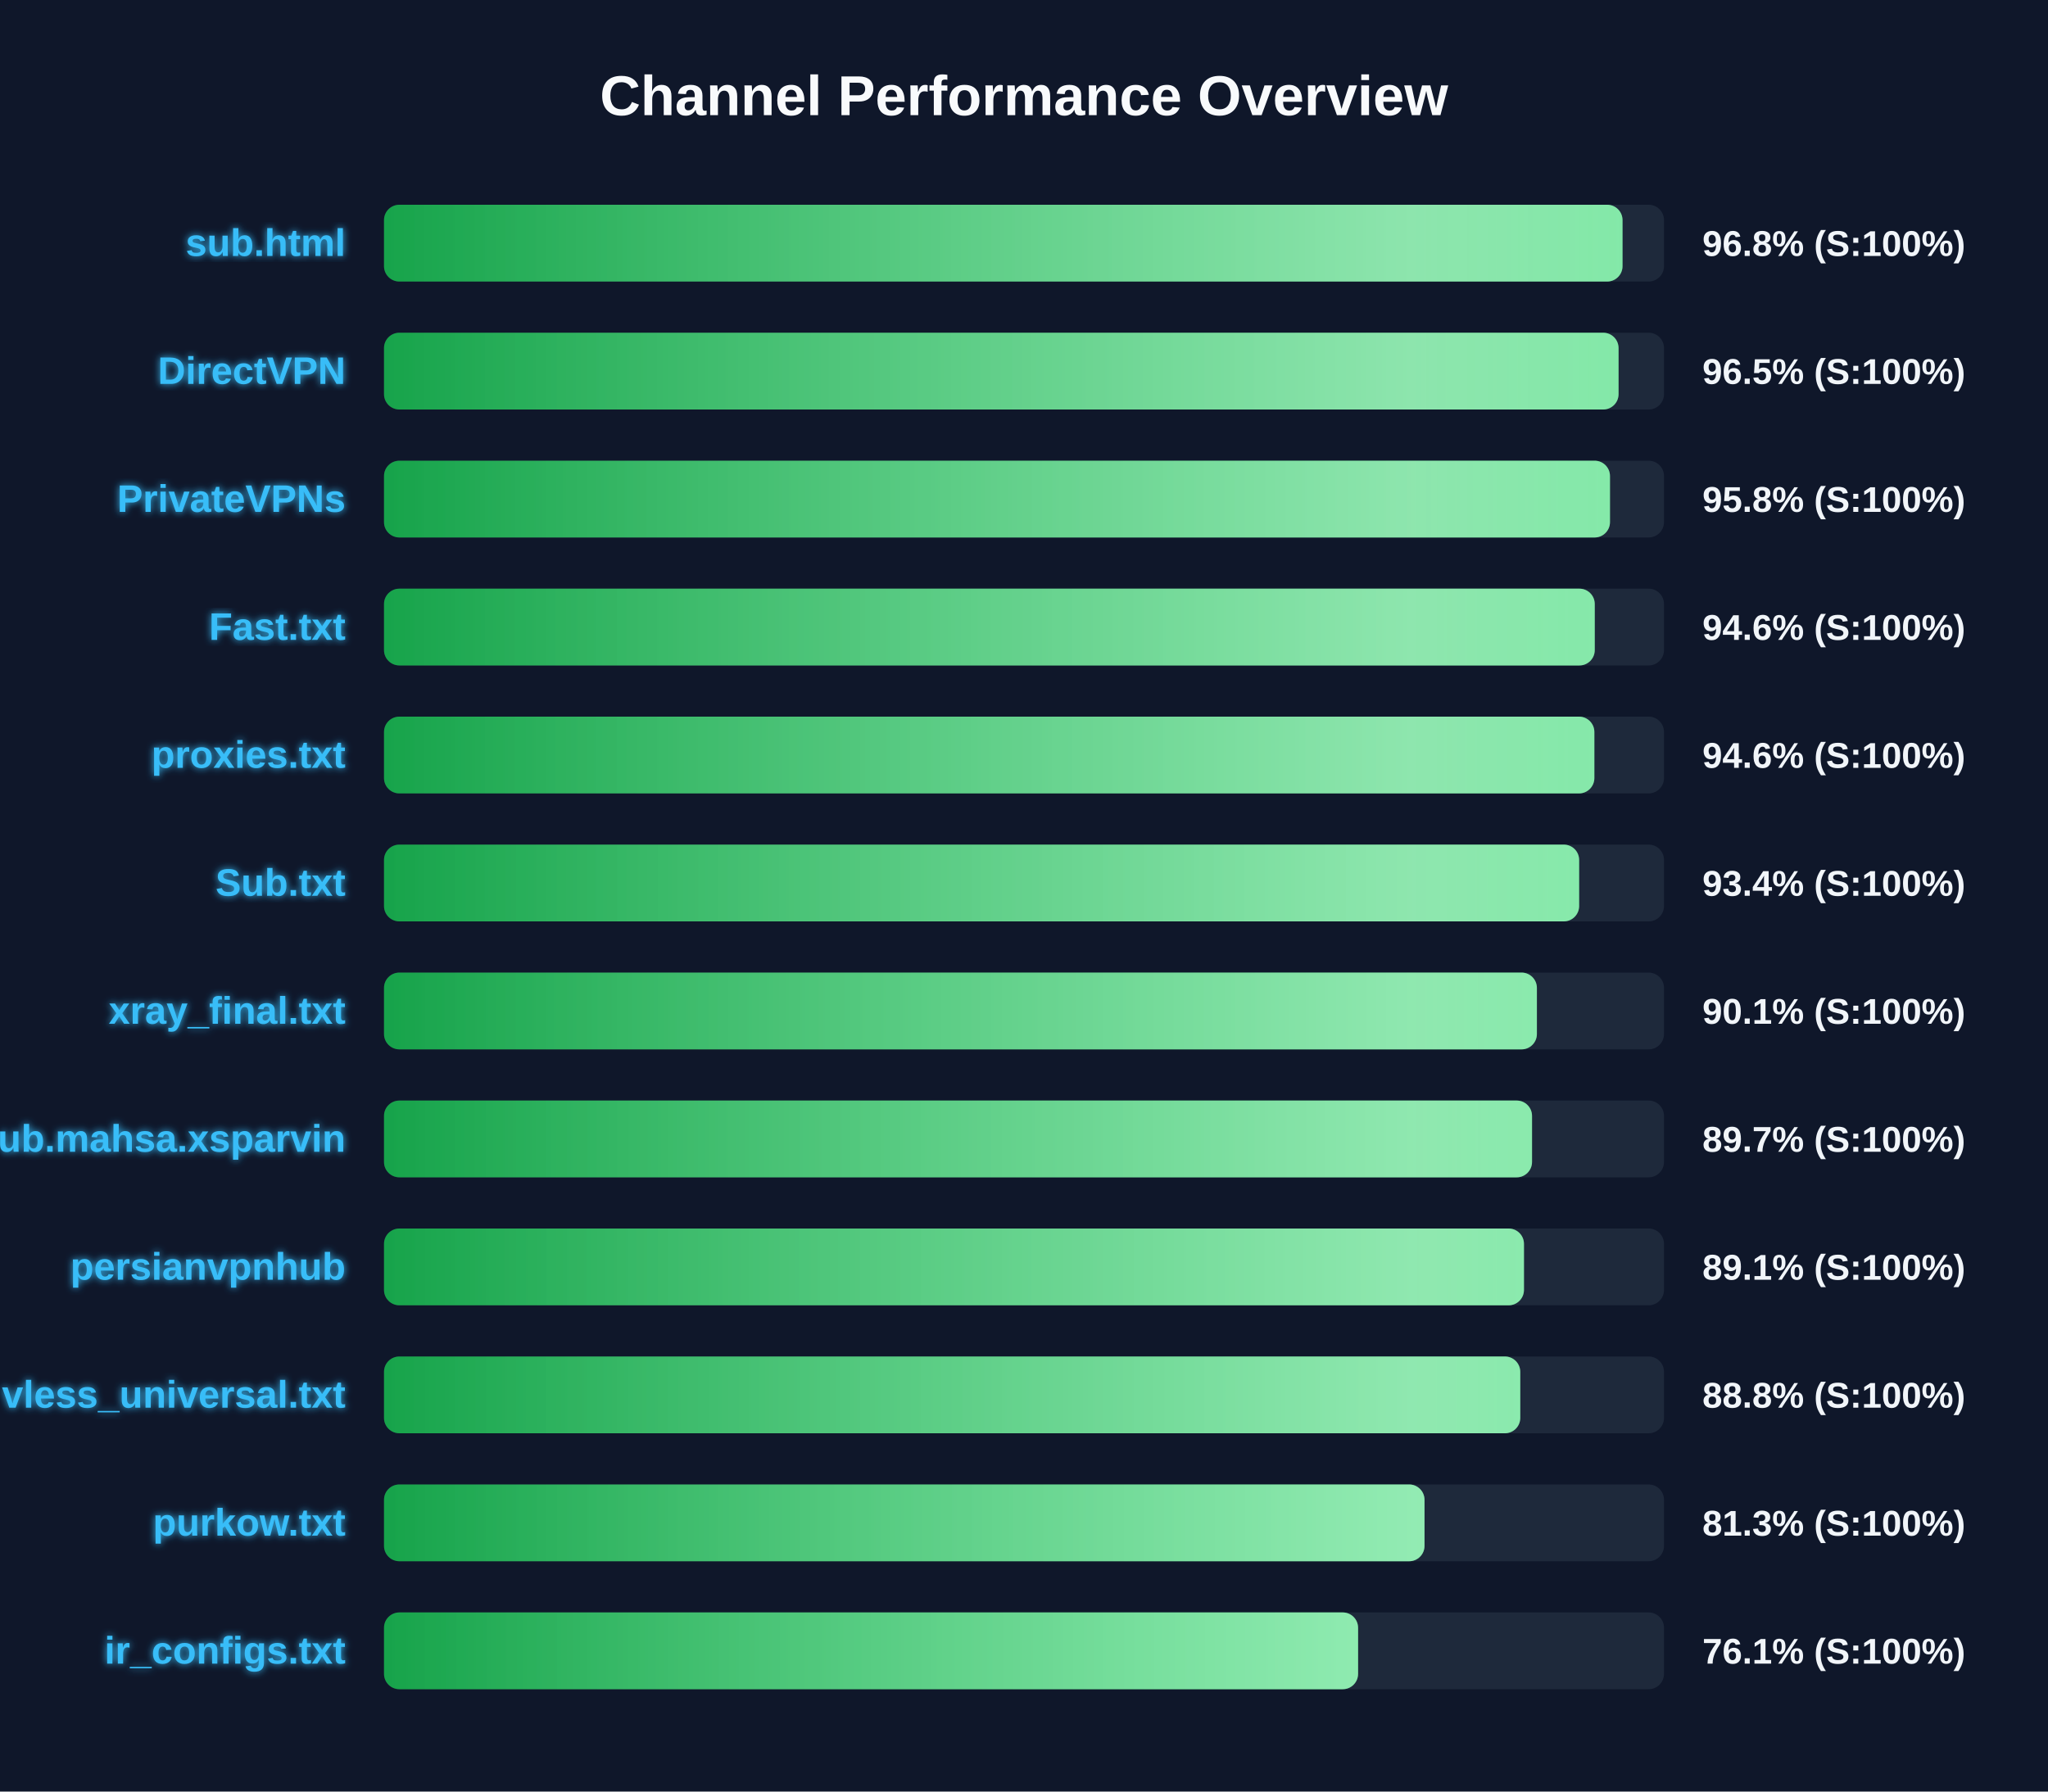
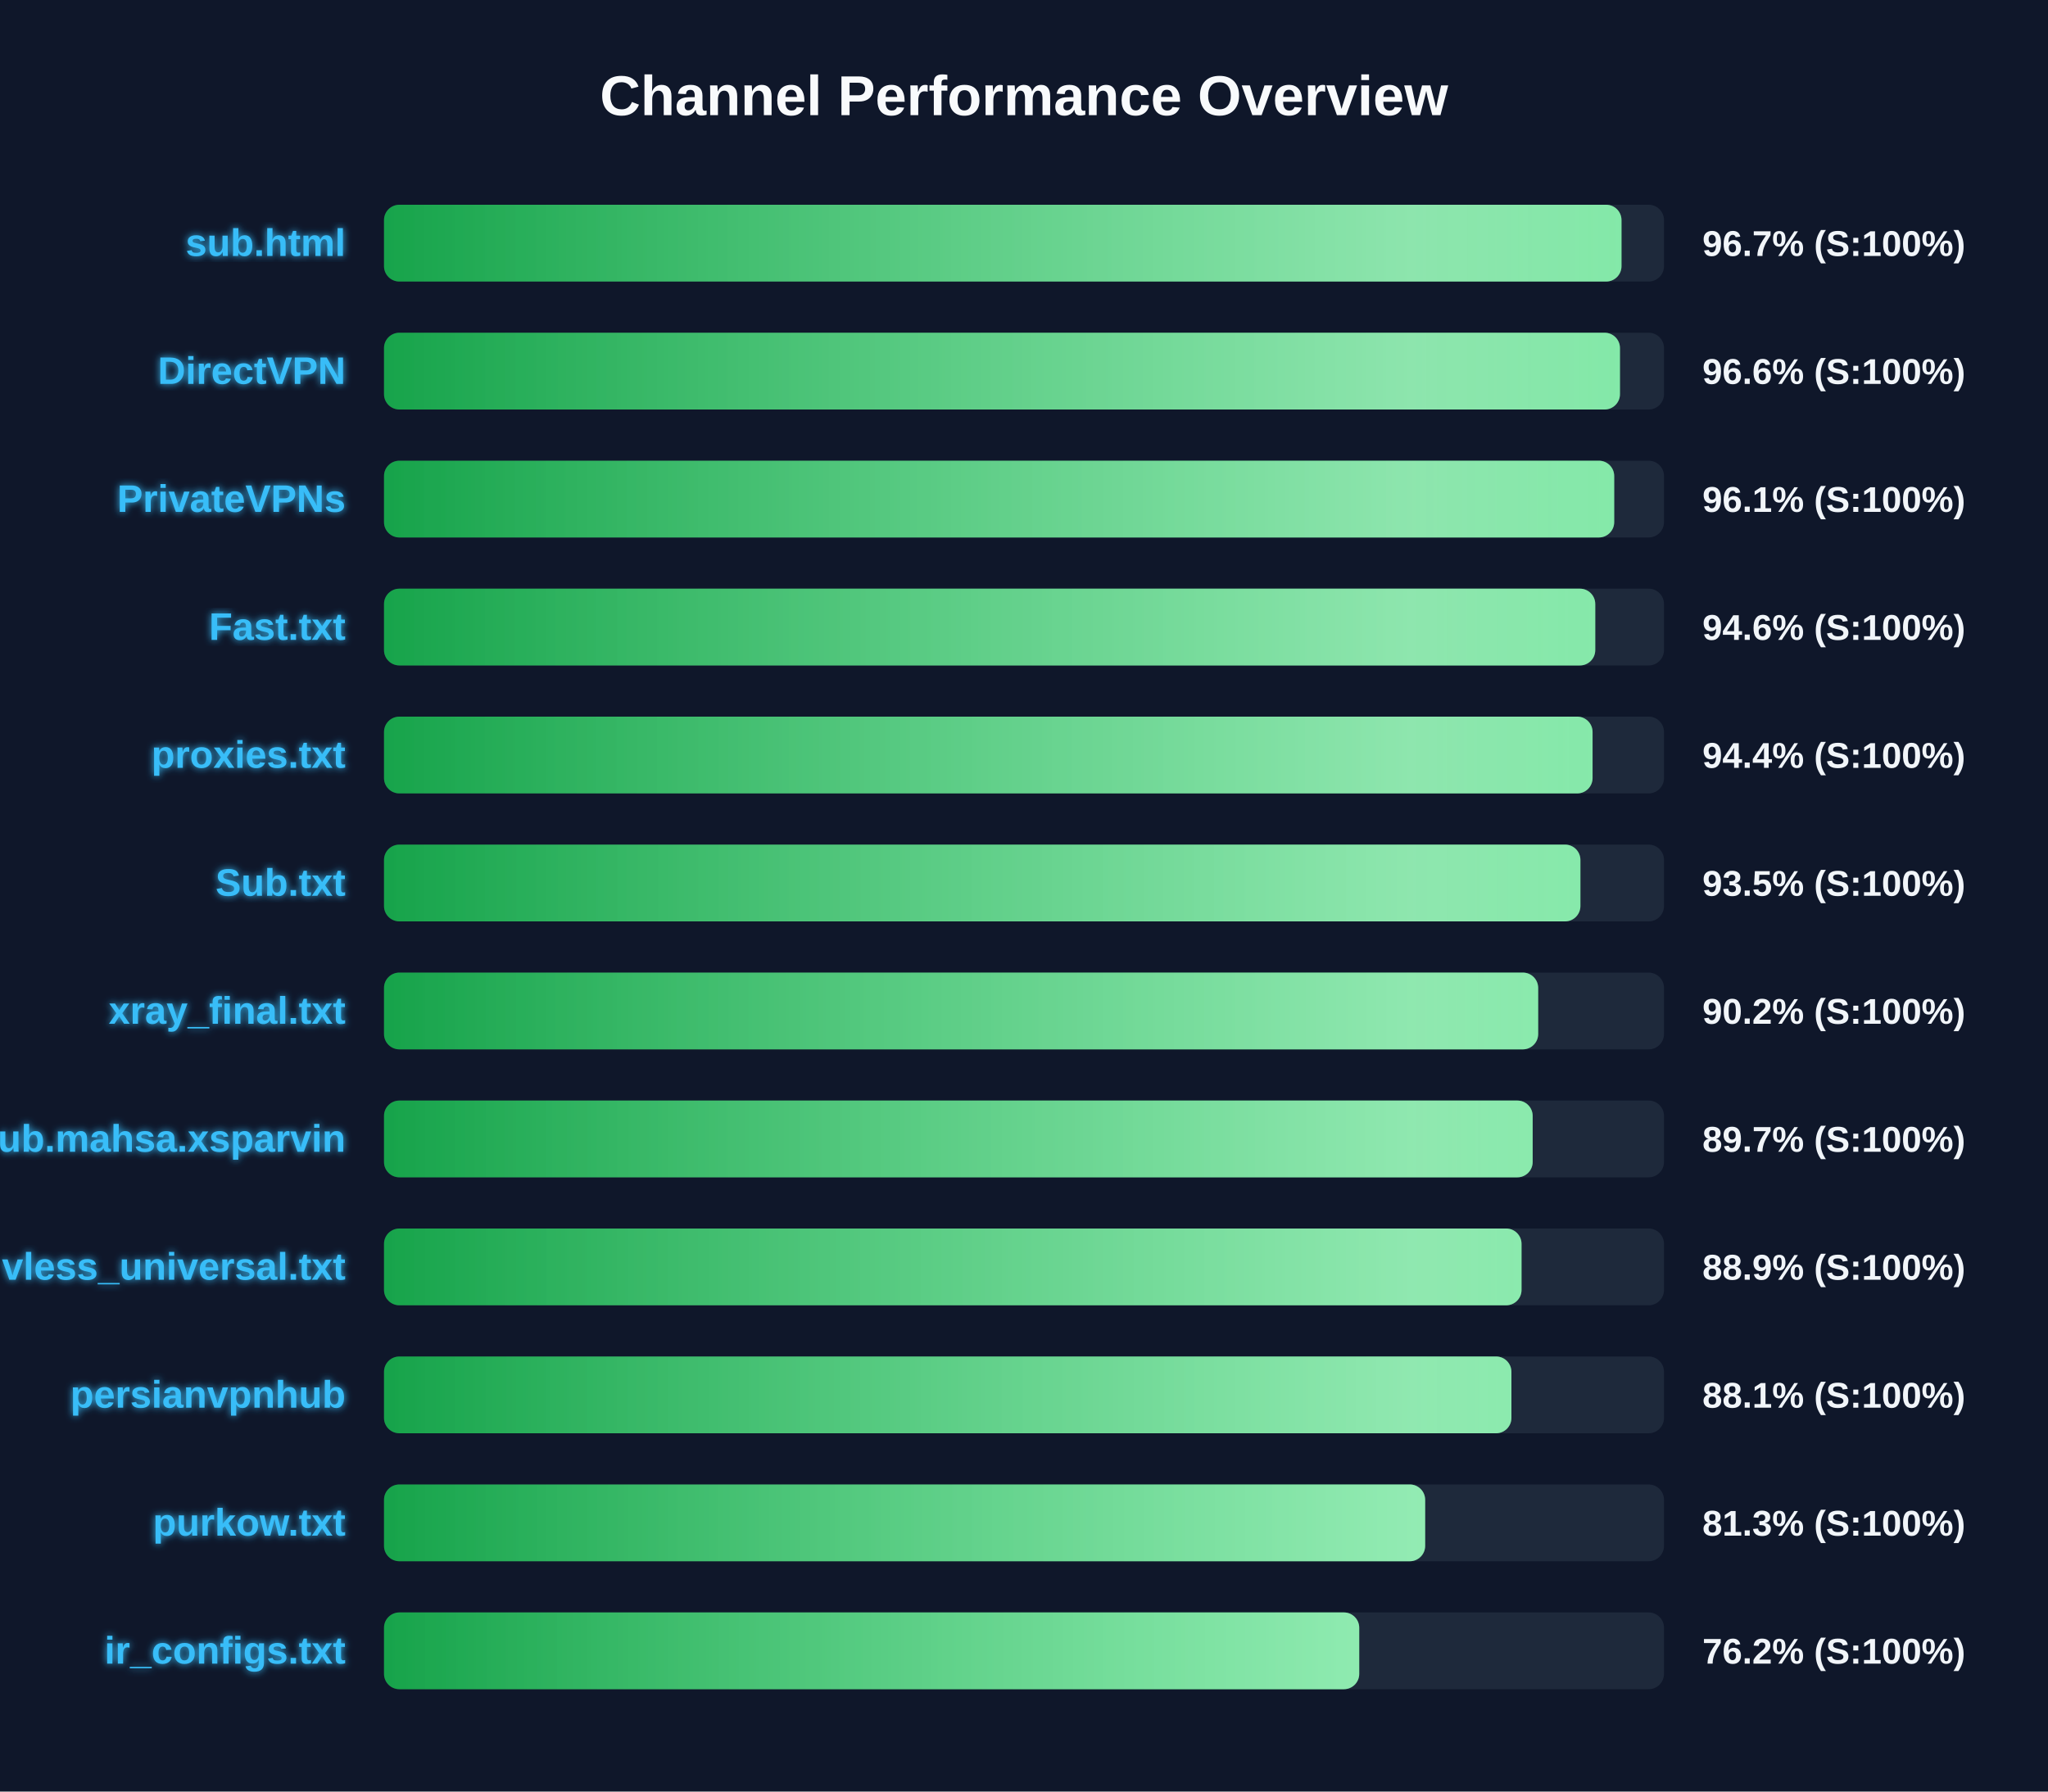
<svg xmlns="http://www.w3.org/2000/svg" width="800" height="700" version="1.1">
  <defs>
    <linearGradient id="grad-green" x1="0%" y1="0%" x2="100%" y2="0%">
      <stop offset="0%" stop-color="#16a34a" />
      <stop offset="100%" stop-color="#4ade80" />
    </linearGradient>
    <linearGradient id="grad-yellow" x1="0%" y1="0%" x2="100%" y2="0%">
      <stop offset="0%" stop-color="#ca8a04" />
      <stop offset="100%" stop-color="#fde047" />
    </linearGradient>
    <linearGradient id="grad-red" x1="0%" y1="0%" x2="100%" y2="0%">
      <stop offset="0%" stop-color="#dc2626" />
      <stop offset="100%" stop-color="#f87171" />
    </linearGradient>
    <linearGradient id="shimmer" x1="0%" y1="0%" x2="100%" y2="0%">
      <stop offset="0%" stop-color="rgba(255,255,255,0)" />
      <stop offset="50%" stop-color="rgba(255,255,255,0.4)" />
      <stop offset="100%" stop-color="rgba(255,255,255,0)" />
    </linearGradient>
    <filter id="glow" x="-20%" y="-20%" width="140%" height="140%">
      <feGaussianBlur stdDeviation="1.5" result="blur" />
      <feComposite in="SourceGraphic" in2="blur" operator="over" />
    </filter>
  </defs>
  <style>
        .bg-rect { fill: #0f172a; }
        .title { font: bold 22px 'Segoe UI', Arial, sans-serif; fill: #f8fafc; }
        .row { font: bold 15px 'Segoe UI', Arial, sans-serif; fill: #38bdf8; filter: url(#glow); }
        .score { font: bold 14px 'Segoe UI', Arial, sans-serif; fill: #f1f5f9; }
        @keyframes shimmer-anim {
            0% { transform: translateX(-100%); }
            100% { transform: translateX(200%); }
        }
        .shimmer-rect {
            animation: shimmer-anim 2.5s infinite linear;
        }
    </style>
  <rect width="100%" height="100%" class="bg-rect" />
  <text x="400" y="45" text-anchor="middle" class="title">Channel Performance Overview</text>
  <rect x="150" y="80" width="500" height="30" fill="#1e293b" rx="6" />
  <clipPath id="clip-0">
-     <rect x="150" y="80" width="483.8" height="30" rx="6" />
+     <rect x="150" y="80" width="483.4" height="30" rx="6" />
  </clipPath>
-   <rect x="150" y="80" width="483.8" height="30" fill="url(#grad-green)" rx="6" />
+   <rect x="150" y="80" width="483.4" height="30" fill="url(#grad-green)" rx="6" />
  <g clip-path="url(#clip-0)">
    <rect x="150" y="80" width="100%" height="30" fill="url(#shimmer)" class="shimmer-rect" />
  </g>
  <text x="135" y="100" text-anchor="end" class="row">sub.html</text>
-   <text x="665" y="100" text-anchor="start" class="score">96.8% (S:100%)</text>
+   <text x="665" y="100" text-anchor="start" class="score">96.7% (S:100%)</text>
  <rect x="150" y="130" width="500" height="30" fill="#1e293b" rx="6" />
  <clipPath id="clip-1">
-     <rect x="150" y="130" width="482.25" height="30" rx="6" />
+     <rect x="150" y="130" width="482.8" height="30" rx="6" />
  </clipPath>
-   <rect x="150" y="130" width="482.25" height="30" fill="url(#grad-green)" rx="6" />
+   <rect x="150" y="130" width="482.8" height="30" fill="url(#grad-green)" rx="6" />
  <g clip-path="url(#clip-1)">
    <rect x="150" y="130" width="100%" height="30" fill="url(#shimmer)" class="shimmer-rect" />
  </g>
  <text x="135" y="150" text-anchor="end" class="row">DirectVPN</text>
-   <text x="665" y="150" text-anchor="start" class="score">96.5% (S:100%)</text>
+   <text x="665" y="150" text-anchor="start" class="score">96.6% (S:100%)</text>
  <rect x="150" y="180" width="500" height="30" fill="#1e293b" rx="6" />
  <clipPath id="clip-2">
-     <rect x="150" y="180" width="478.9" height="30" rx="6" />
+     <rect x="150" y="180" width="480.55" height="30" rx="6" />
  </clipPath>
-   <rect x="150" y="180" width="478.9" height="30" fill="url(#grad-green)" rx="6" />
+   <rect x="150" y="180" width="480.55" height="30" fill="url(#grad-green)" rx="6" />
  <g clip-path="url(#clip-2)">
    <rect x="150" y="180" width="100%" height="30" fill="url(#shimmer)" class="shimmer-rect" />
  </g>
  <text x="135" y="200" text-anchor="end" class="row">PrivateVPNs</text>
-   <text x="665" y="200" text-anchor="start" class="score">95.8% (S:100%)</text>
+   <text x="665" y="200" text-anchor="start" class="score">96.1% (S:100%)</text>
  <rect x="150" y="230" width="500" height="30" fill="#1e293b" rx="6" />
  <clipPath id="clip-3">
-     <rect x="150" y="230" width="472.95" height="30" rx="6" />
+     <rect x="150" y="230" width="473.15" height="30" rx="6" />
  </clipPath>
-   <rect x="150" y="230" width="472.95" height="30" fill="url(#grad-green)" rx="6" />
+   <rect x="150" y="230" width="473.15" height="30" fill="url(#grad-green)" rx="6" />
  <g clip-path="url(#clip-3)">
    <rect x="150" y="230" width="100%" height="30" fill="url(#shimmer)" class="shimmer-rect" />
  </g>
  <text x="135" y="250" text-anchor="end" class="row">Fast.txt</text>
  <text x="665" y="250" text-anchor="start" class="score">94.6% (S:100%)</text>
  <rect x="150" y="280" width="500" height="30" fill="#1e293b" rx="6" />
  <clipPath id="clip-4">
-     <rect x="150" y="280" width="472.8" height="30" rx="6" />
+     <rect x="150" y="280" width="472.1" height="30" rx="6" />
  </clipPath>
-   <rect x="150" y="280" width="472.8" height="30" fill="url(#grad-green)" rx="6" />
+   <rect x="150" y="280" width="472.1" height="30" fill="url(#grad-green)" rx="6" />
  <g clip-path="url(#clip-4)">
    <rect x="150" y="280" width="100%" height="30" fill="url(#shimmer)" class="shimmer-rect" />
  </g>
  <text x="135" y="300" text-anchor="end" class="row">proxies.txt</text>
-   <text x="665" y="300" text-anchor="start" class="score">94.6% (S:100%)</text>
+   <text x="665" y="300" text-anchor="start" class="score">94.4% (S:100%)</text>
  <rect x="150" y="330" width="500" height="30" fill="#1e293b" rx="6" />
  <clipPath id="clip-5">
-     <rect x="150" y="330" width="466.85" height="30" rx="6" />
+     <rect x="150" y="330" width="467.35" height="30" rx="6" />
  </clipPath>
-   <rect x="150" y="330" width="466.85" height="30" fill="url(#grad-green)" rx="6" />
+   <rect x="150" y="330" width="467.35" height="30" fill="url(#grad-green)" rx="6" />
  <g clip-path="url(#clip-5)">
    <rect x="150" y="330" width="100%" height="30" fill="url(#shimmer)" class="shimmer-rect" />
  </g>
  <text x="135" y="350" text-anchor="end" class="row">Sub.txt</text>
-   <text x="665" y="350" text-anchor="start" class="score">93.4% (S:100%)</text>
+   <text x="665" y="350" text-anchor="start" class="score">93.5% (S:100%)</text>
  <rect x="150" y="380" width="500" height="30" fill="#1e293b" rx="6" />
  <clipPath id="clip-6">
-     <rect x="150" y="380" width="450.35" height="30" rx="6" />
+     <rect x="150" y="380" width="450.85" height="30" rx="6" />
  </clipPath>
-   <rect x="150" y="380" width="450.35" height="30" fill="url(#grad-green)" rx="6" />
+   <rect x="150" y="380" width="450.85" height="30" fill="url(#grad-green)" rx="6" />
  <g clip-path="url(#clip-6)">
    <rect x="150" y="380" width="100%" height="30" fill="url(#shimmer)" class="shimmer-rect" />
  </g>
  <text x="135" y="400" text-anchor="end" class="row">xray_final.txt</text>
-   <text x="665" y="400" text-anchor="start" class="score">90.1% (S:100%)</text>
+   <text x="665" y="400" text-anchor="start" class="score">90.2% (S:100%)</text>
  <rect x="150" y="430" width="500" height="30" fill="#1e293b" rx="6" />
  <clipPath id="clip-7">
-     <rect x="150" y="430" width="448.45" height="30" rx="6" />
+     <rect x="150" y="430" width="448.7" height="30" rx="6" />
  </clipPath>
-   <rect x="150" y="430" width="448.45" height="30" fill="url(#grad-green)" rx="6" />
+   <rect x="150" y="430" width="448.7" height="30" fill="url(#grad-green)" rx="6" />
  <g clip-path="url(#clip-7)">
    <rect x="150" y="430" width="100%" height="30" fill="url(#shimmer)" class="shimmer-rect" />
  </g>
  <text x="135" y="450" text-anchor="end" class="row">Sub.mahsa.xsparvin</text>
  <text x="665" y="450" text-anchor="start" class="score">89.7% (S:100%)</text>
  <rect x="150" y="480" width="500" height="30" fill="#1e293b" rx="6" />
  <clipPath id="clip-8">
-     <rect x="150" y="480" width="445.3" height="30" rx="6" />
+     <rect x="150" y="480" width="444.35" height="30" rx="6" />
  </clipPath>
-   <rect x="150" y="480" width="445.3" height="30" fill="url(#grad-green)" rx="6" />
+   <rect x="150" y="480" width="444.35" height="30" fill="url(#grad-green)" rx="6" />
  <g clip-path="url(#clip-8)">
    <rect x="150" y="480" width="100%" height="30" fill="url(#shimmer)" class="shimmer-rect" />
  </g>
-   <text x="135" y="500" text-anchor="end" class="row">persianvpnhub</text>
-   <text x="665" y="500" text-anchor="start" class="score">89.1% (S:100%)</text>
+   <text x="135" y="500" text-anchor="end" class="row">vless_universal.txt</text>
+   <text x="665" y="500" text-anchor="start" class="score">88.9% (S:100%)</text>
  <rect x="150" y="530" width="500" height="30" fill="#1e293b" rx="6" />
  <clipPath id="clip-9">
-     <rect x="150" y="530" width="443.85" height="30" rx="6" />
+     <rect x="150" y="530" width="440.4" height="30" rx="6" />
  </clipPath>
-   <rect x="150" y="530" width="443.85" height="30" fill="url(#grad-green)" rx="6" />
+   <rect x="150" y="530" width="440.4" height="30" fill="url(#grad-green)" rx="6" />
  <g clip-path="url(#clip-9)">
    <rect x="150" y="530" width="100%" height="30" fill="url(#shimmer)" class="shimmer-rect" />
  </g>
-   <text x="135" y="550" text-anchor="end" class="row">vless_universal.txt</text>
-   <text x="665" y="550" text-anchor="start" class="score">88.8% (S:100%)</text>
+   <text x="135" y="550" text-anchor="end" class="row">persianvpnhub</text>
+   <text x="665" y="550" text-anchor="start" class="score">88.1% (S:100%)</text>
  <rect x="150" y="580" width="500" height="30" fill="#1e293b" rx="6" />
  <clipPath id="clip-10">
-     <rect x="150" y="580" width="406.45" height="30" rx="6" />
+     <rect x="150" y="580" width="406.7" height="30" rx="6" />
  </clipPath>
-   <rect x="150" y="580" width="406.45" height="30" fill="url(#grad-green)" rx="6" />
+   <rect x="150" y="580" width="406.7" height="30" fill="url(#grad-green)" rx="6" />
  <g clip-path="url(#clip-10)">
    <rect x="150" y="580" width="100%" height="30" fill="url(#shimmer)" class="shimmer-rect" />
  </g>
  <text x="135" y="600" text-anchor="end" class="row">purkow.txt</text>
  <text x="665" y="600" text-anchor="start" class="score">81.3% (S:100%)</text>
  <rect x="150" y="630" width="500" height="30" fill="#1e293b" rx="6" />
  <clipPath id="clip-11">
-     <rect x="150" y="630" width="380.5" height="30" rx="6" />
+     <rect x="150" y="630" width="380.95" height="30" rx="6" />
  </clipPath>
-   <rect x="150" y="630" width="380.5" height="30" fill="url(#grad-green)" rx="6" />
+   <rect x="150" y="630" width="380.95" height="30" fill="url(#grad-green)" rx="6" />
  <g clip-path="url(#clip-11)">
    <rect x="150" y="630" width="100%" height="30" fill="url(#shimmer)" class="shimmer-rect" />
  </g>
  <text x="135" y="650" text-anchor="end" class="row">ir_configs.txt</text>
-   <text x="665" y="650" text-anchor="start" class="score">76.1% (S:100%)</text>
+   <text x="665" y="650" text-anchor="start" class="score">76.2% (S:100%)</text>
</svg>
